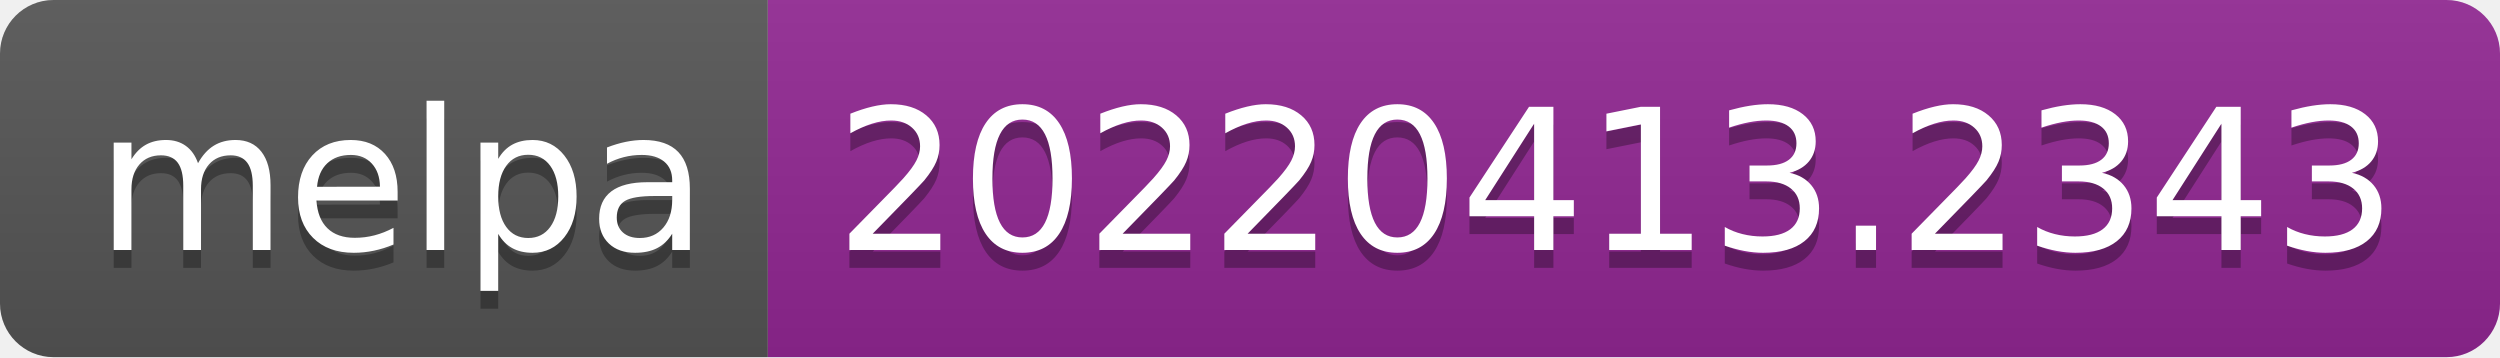
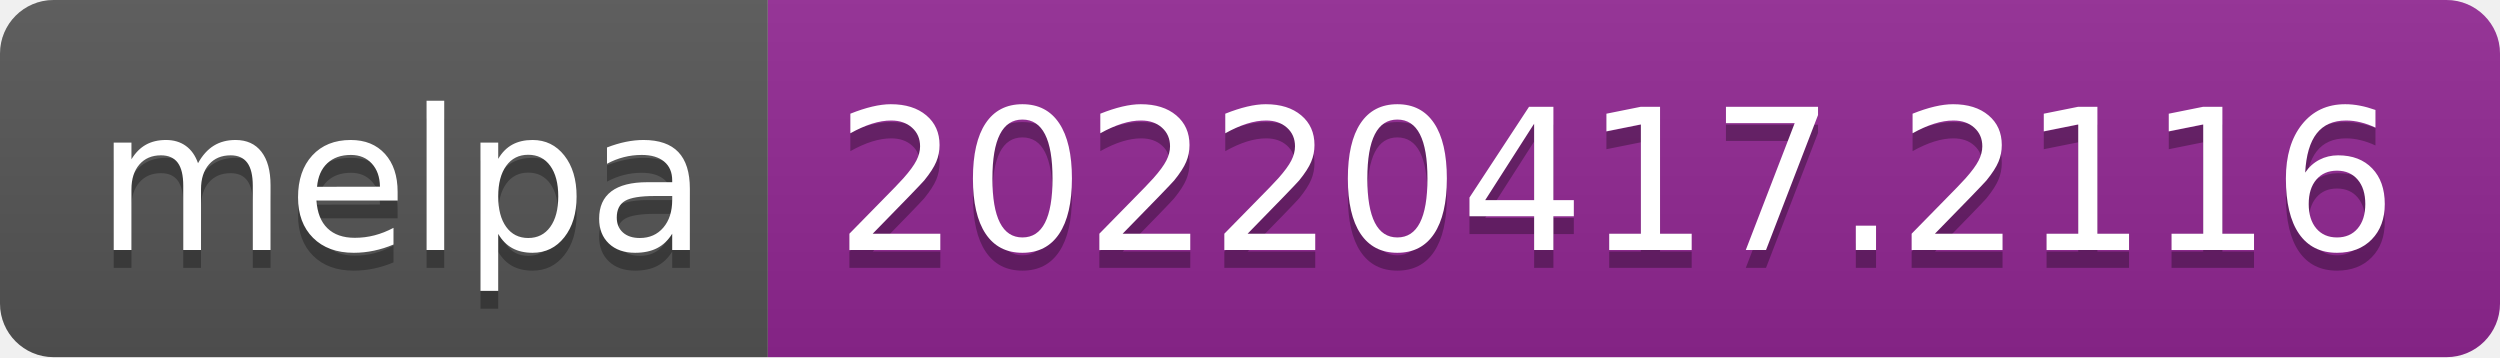
- <svg xmlns="http://www.w3.org/2000/svg" width="140" height="20" role="img" aria-label="melpa: 20220413.2343">
+ <svg xmlns="http://www.w3.org/2000/svg" width="140" height="20" role="img" aria-label="melpa: 20220417.2116">
  <linearGradient id="s" x2="0" y2="100%">
    <stop offset="0" stop-color="#bbb" stop-opacity=".1" />
    <stop offset="1" stop-opacity=".1" />
  </linearGradient>
  <clipPath id="r">
    <rect width="140" height="20" rx="3" fill="#fff" />
  </clipPath>
  <g clip-path="url(#r)">
    <rect width="43" height="20" fill="#555" />
    <rect x="43" width="97" height="20" fill="#922793" />
    <rect width="140" height="20" fill="url(#s)" />
  </g>
  <g fill="#fff" text-anchor="middle" font-family="Verdana,Geneva,DejaVu Sans,sans-serif" text-rendering="geometricPrecision" font-size="110">
    <text aria-hidden="true" x="225" y="150" fill="#010101" fill-opacity=".3" transform="scale(.1)" textLength="330">melpa</text>
    <text x="225" y="140" transform="scale(.1)" fill="#fff" textLength="330">melpa</text>
-     <text aria-hidden="true" x="905" y="150" fill="#010101" fill-opacity=".3" transform="scale(.1)" textLength="870">20220413.2343</text>
-     <text x="905" y="140" transform="scale(.1)" fill="#fff" textLength="870">20220413.2343</text>
+     <text aria-hidden="true" x="905" y="150" fill="#010101" fill-opacity=".3" transform="scale(.1)" textLength="870">20220417.2116</text>
+     <text x="905" y="140" transform="scale(.1)" fill="#fff" textLength="870">20220417.2116</text>
  </g>
</svg>
